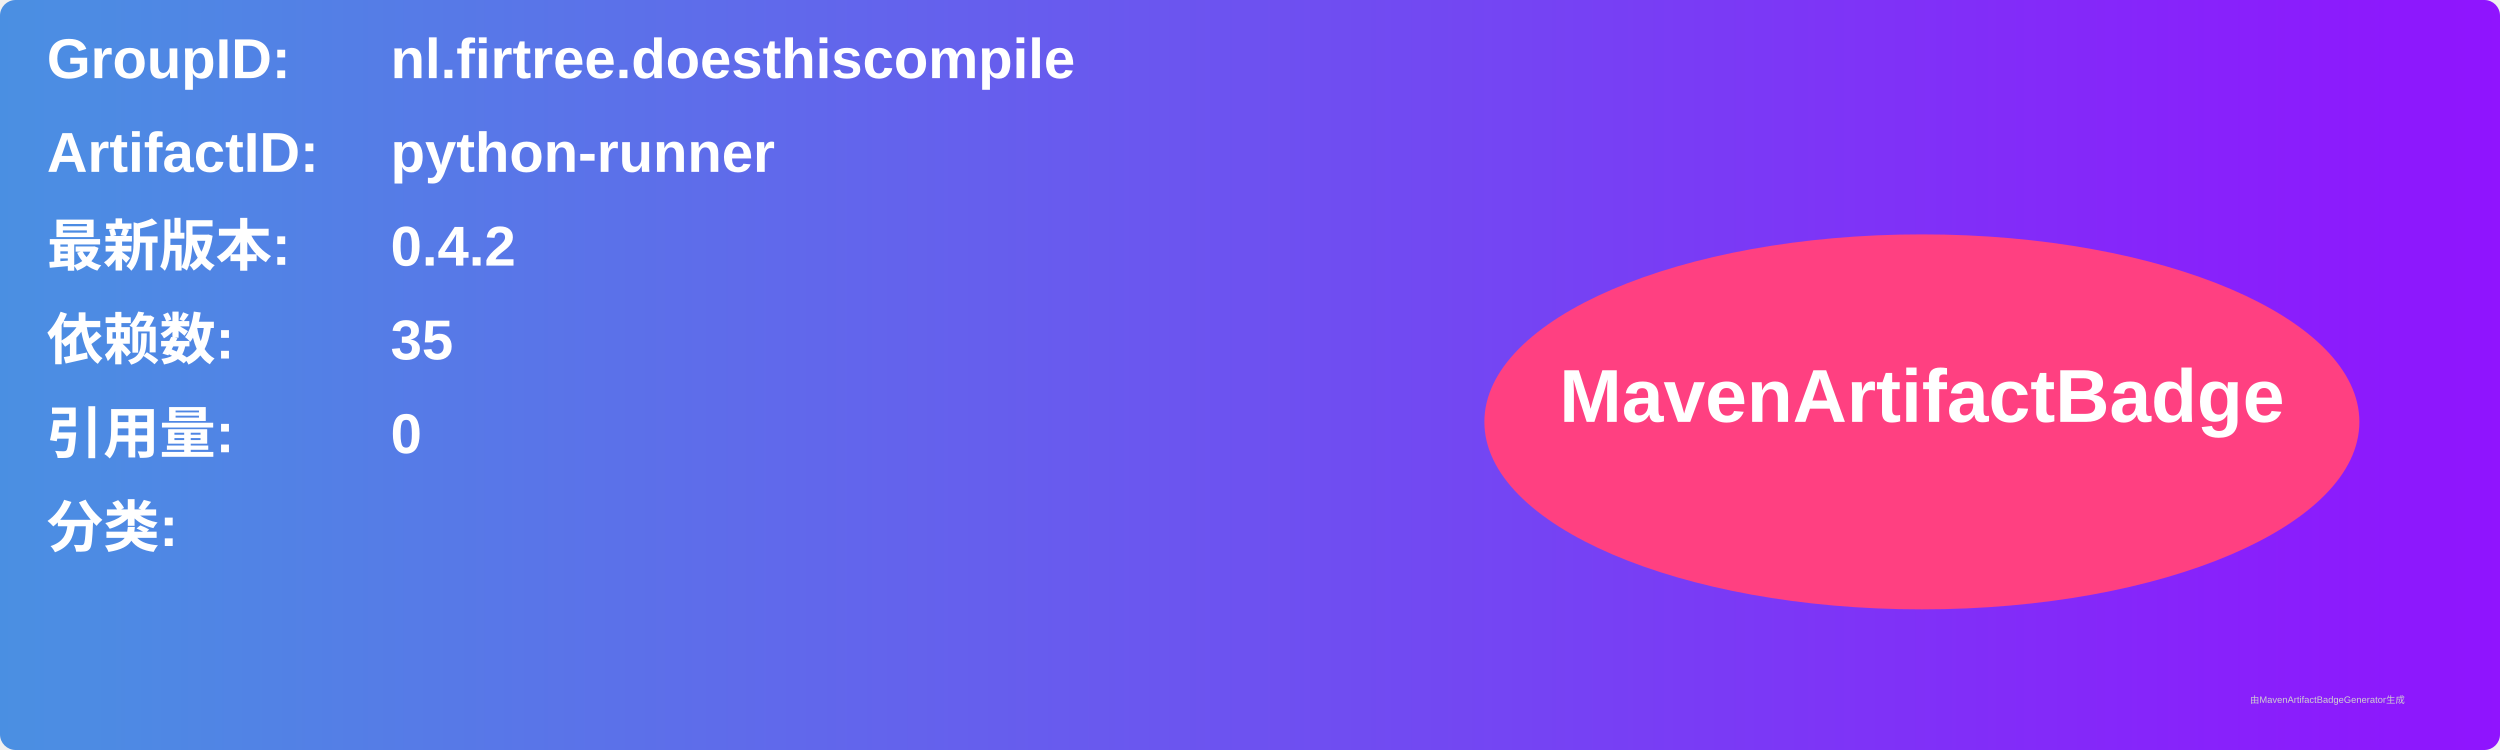
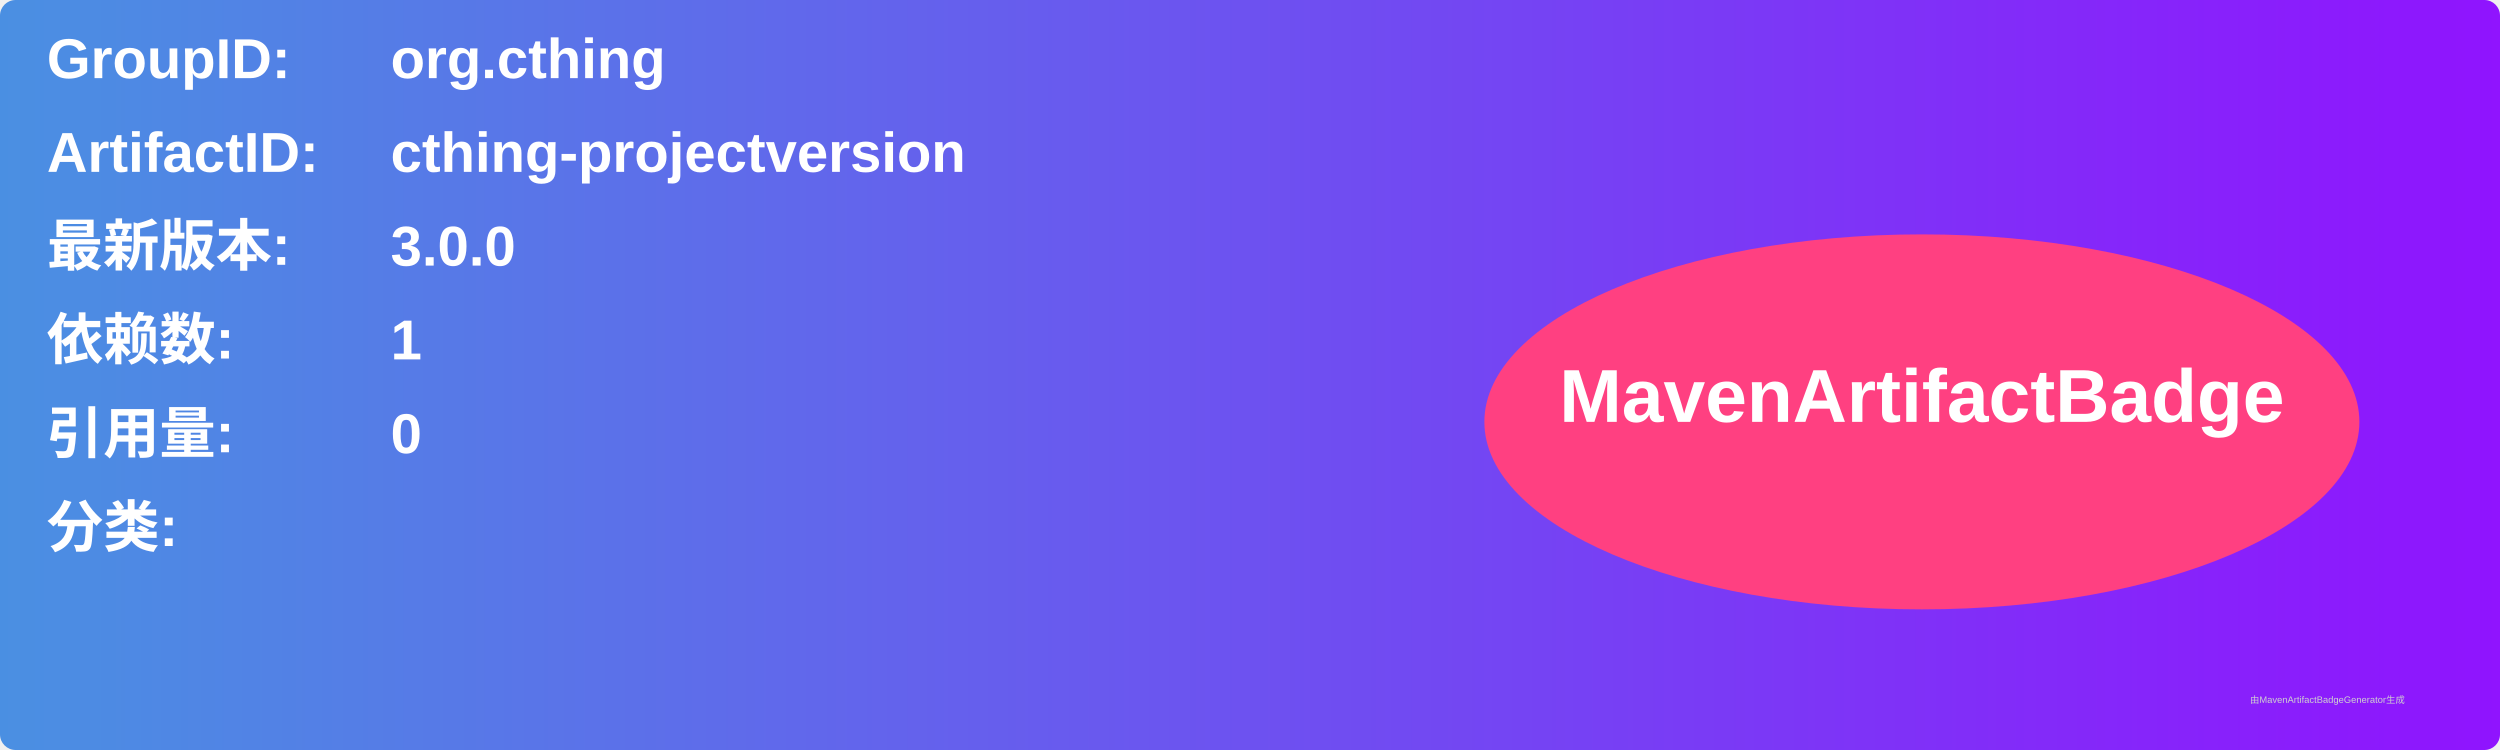
<svg xmlns="http://www.w3.org/2000/svg" width="800" height="240" viewBox="0 0 800 240">
  <linearGradient id="grad" x1="0%" y1="0%" x2="100%" y2="0%">
    <stop offset="0%" stop-color="#4a90e2" />
    <stop offset="100%" stop-color="#9013fe" />
  </linearGradient>
  <rect width="100%" height="100%" rx="5" ry="5" fill="url(#grad)" />
  <g transform="translate(15, 15)">
    <text x="0" y="10" font-family="Arial" font-size="18" fill="white" font-weight="bold" width="260">GroupID:</text>
-     <text x="110" y="10" font-family="Arial" font-size="18" fill="white" font-weight="bold" width="460">nl.firtree.doesthiscompile</text>
+     <text x="110" y="10" font-family="Arial" font-size="18" fill="white" font-weight="bold" width="460">org.cthing</text>
    <text x="0" y="40" font-family="Arial" font-size="18" fill="white" font-weight="bold" width="260">ArtifactID:</text>
-     <text x="110" y="40" font-family="Arial" font-size="18" fill="white" font-weight="bold" width="460">python-runner</text>
+     <text x="110" y="40" font-family="Arial" font-size="18" fill="white" font-weight="bold" width="460">cthing-projectversion</text>
    <text x="0" y="70" font-family="Arial" font-size="18" fill="white" font-weight="bold">最新版本:</text>
    <text x="110" y="70" font-family="Arial" font-size="18" fill="white" font-weight="bold">
-       <tspan font-weight="bold">0.4.2</tspan>
+       <tspan font-weight="bold">3.0.0</tspan>
    </text>
    <text x="0" y="100" font-family="Arial" font-size="18" fill="white" font-weight="bold">依赖数: </text>
    <text x="110" y="100" font-family="Arial" font-size="18" fill="white">
-       <tspan font-weight="bold">35</tspan>
+       <tspan font-weight="bold">1</tspan>
    </text>
    <text x="0" y="130" font-family="Arial" font-size="18" fill="white" font-weight="bold">引用量: </text>
    <text x="110" y="130" font-family="Arial" font-size="18" fill="white">
      <tspan font-weight="bold">0</tspan>
    </text>
    <text x="0" y="160" font-family="Arial" font-size="18" fill="white" font-weight="bold">分类:</text>
    <text x="10" y="190" font-family="Arial" font-size="10" fill="white">
      <tspan font-weight="bold" />
    </text>
    <ellipse cx="600" cy="120" rx="140" ry="60" fill="#ff4081" />
    <text x="600" y="120" text-anchor="middle" font-family="Arial" font-size="24" fill="white" font-weight="bold">MavenArtifactBadge</text>
  </g>
  <text x="720" y="225" font-family="Arial" font-size="3" fill="#d0d0d0">由MavenArtifactBadgeGenerator生成</text>
</svg>
